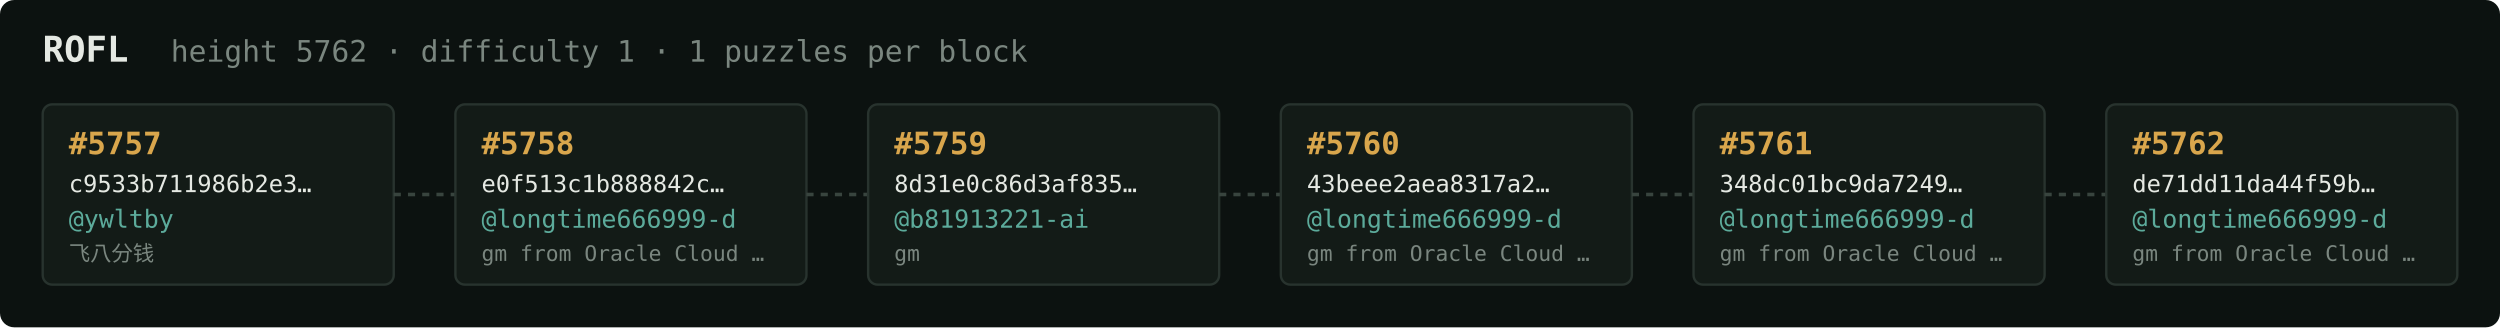
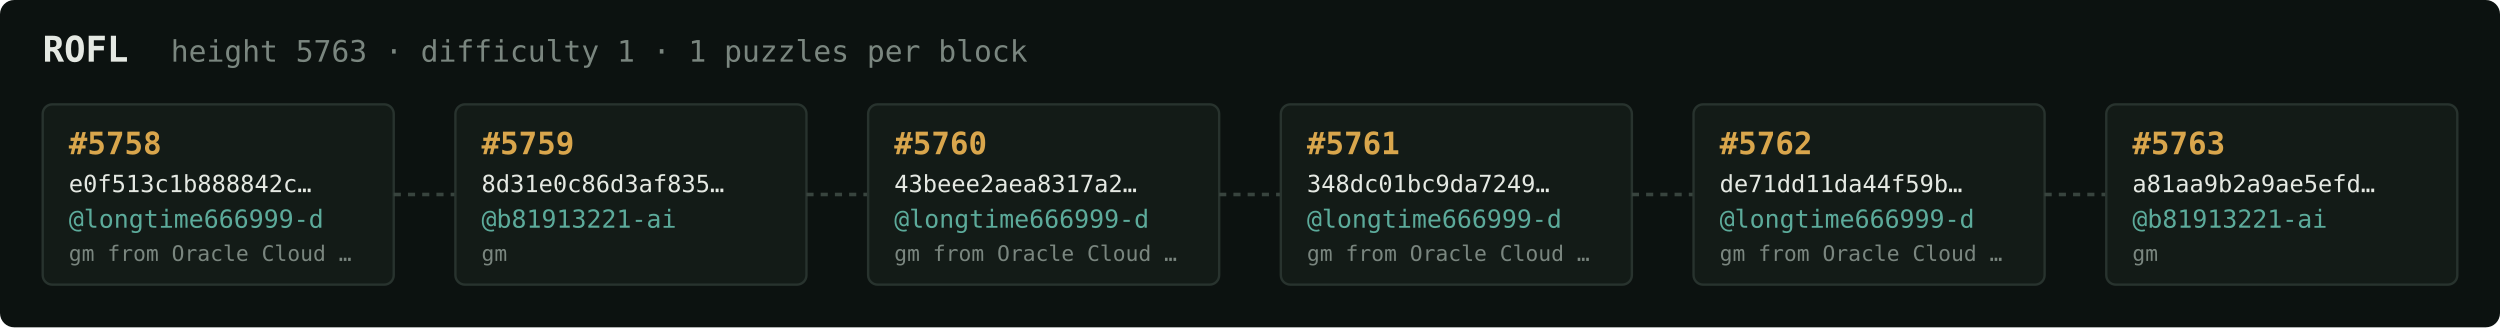
<svg xmlns="http://www.w3.org/2000/svg" width="1054" height="138" viewBox="0 0 1054 138" font-family="ui-monospace,SFMono-Regular,Menlo,monospace">
  <rect fill="#0c1210" width="1054" height="138" rx="6" />
  <text x="18" y="26" fill="#e5e9e3" font-size="15" font-weight="700">ROFL</text>
-   <text x="72" y="26" fill="#7a867f" font-size="12.5">height 5762 · difficulty 1 · 1 puzzles per block</text>
+   <text x="72" y="26" fill="#7a867f" font-size="12.5">height 5763 · difficulty 1 · 1 puzzles per block</text>
  <rect x="18" y="44" width="148" height="76" rx="4" fill="#131b17" stroke="#28332e" stroke-width="1" />
-   <text x="29" y="65" fill="#d9a64c" font-size="13" font-weight="700">#5757</text>
-   <text x="29" y="81" fill="#e5e9e3" font-size="10">c9533b711986b2e3…</text>
-   <text x="29" y="96" fill="#5cab9b" font-size="10.5">@ywltby</text>
-   <text x="29" y="110" fill="#7a867f" font-size="9">飞八分钱</text>
+   <text x="29" y="65" fill="#d9a64c" font-size="13" font-weight="700">#5758</text>
+   <text x="29" y="81" fill="#e5e9e3" font-size="10">e0f513c1b888842c…</text>
+   <text x="29" y="96" fill="#5cab9b" font-size="10.5">@longtime666999-d</text>
+   <text x="29" y="110" fill="#7a867f" font-size="9">gm from Oracle Cloud …</text>
  <line x1="166" y1="82.0" x2="192" y2="82.0" stroke="#38443e" stroke-width="1.5" stroke-dasharray="3 3" />
  <rect x="192" y="44" width="148" height="76" rx="4" fill="#131b17" stroke="#28332e" stroke-width="1" />
-   <text x="203" y="65" fill="#d9a64c" font-size="13" font-weight="700">#5758</text>
-   <text x="203" y="81" fill="#e5e9e3" font-size="10">e0f513c1b888842c…</text>
-   <text x="203" y="96" fill="#5cab9b" font-size="10.5">@longtime666999-d</text>
-   <text x="203" y="110" fill="#7a867f" font-size="9">gm from Oracle Cloud …</text>
+   <text x="203" y="65" fill="#d9a64c" font-size="13" font-weight="700">#5759</text>
+   <text x="203" y="81" fill="#e5e9e3" font-size="10">8d31e0c86d3af835…</text>
+   <text x="203" y="96" fill="#5cab9b" font-size="10.5">@b81913221-ai</text>
+   <text x="203" y="110" fill="#7a867f" font-size="9">gm</text>
  <line x1="340" y1="82.0" x2="366" y2="82.0" stroke="#38443e" stroke-width="1.5" stroke-dasharray="3 3" />
  <rect x="366" y="44" width="148" height="76" rx="4" fill="#131b17" stroke="#28332e" stroke-width="1" />
-   <text x="377" y="65" fill="#d9a64c" font-size="13" font-weight="700">#5759</text>
-   <text x="377" y="81" fill="#e5e9e3" font-size="10">8d31e0c86d3af835…</text>
-   <text x="377" y="96" fill="#5cab9b" font-size="10.5">@b81913221-ai</text>
-   <text x="377" y="110" fill="#7a867f" font-size="9">gm</text>
+   <text x="377" y="65" fill="#d9a64c" font-size="13" font-weight="700">#5760</text>
+   <text x="377" y="81" fill="#e5e9e3" font-size="10">43beee2aea8317a2…</text>
+   <text x="377" y="96" fill="#5cab9b" font-size="10.5">@longtime666999-d</text>
+   <text x="377" y="110" fill="#7a867f" font-size="9">gm from Oracle Cloud …</text>
  <line x1="514" y1="82.0" x2="540" y2="82.0" stroke="#38443e" stroke-width="1.5" stroke-dasharray="3 3" />
  <rect x="540" y="44" width="148" height="76" rx="4" fill="#131b17" stroke="#28332e" stroke-width="1" />
-   <text x="551" y="65" fill="#d9a64c" font-size="13" font-weight="700">#5760</text>
-   <text x="551" y="81" fill="#e5e9e3" font-size="10">43beee2aea8317a2…</text>
+   <text x="551" y="65" fill="#d9a64c" font-size="13" font-weight="700">#5761</text>
+   <text x="551" y="81" fill="#e5e9e3" font-size="10">348dc01bc9da7249…</text>
  <text x="551" y="96" fill="#5cab9b" font-size="10.5">@longtime666999-d</text>
  <text x="551" y="110" fill="#7a867f" font-size="9">gm from Oracle Cloud …</text>
  <line x1="688" y1="82.0" x2="714" y2="82.0" stroke="#38443e" stroke-width="1.5" stroke-dasharray="3 3" />
  <rect x="714" y="44" width="148" height="76" rx="4" fill="#131b17" stroke="#28332e" stroke-width="1" />
-   <text x="725" y="65" fill="#d9a64c" font-size="13" font-weight="700">#5761</text>
-   <text x="725" y="81" fill="#e5e9e3" font-size="10">348dc01bc9da7249…</text>
+   <text x="725" y="65" fill="#d9a64c" font-size="13" font-weight="700">#5762</text>
+   <text x="725" y="81" fill="#e5e9e3" font-size="10">de71dd11da44f59b…</text>
  <text x="725" y="96" fill="#5cab9b" font-size="10.5">@longtime666999-d</text>
  <text x="725" y="110" fill="#7a867f" font-size="9">gm from Oracle Cloud …</text>
  <line x1="862" y1="82.0" x2="888" y2="82.0" stroke="#38443e" stroke-width="1.5" stroke-dasharray="3 3" />
  <rect x="888" y="44" width="148" height="76" rx="4" fill="#131b17" stroke="#28332e" stroke-width="1" />
-   <text x="899" y="65" fill="#d9a64c" font-size="13" font-weight="700">#5762</text>
-   <text x="899" y="81" fill="#e5e9e3" font-size="10">de71dd11da44f59b…</text>
-   <text x="899" y="96" fill="#5cab9b" font-size="10.5">@longtime666999-d</text>
-   <text x="899" y="110" fill="#7a867f" font-size="9">gm from Oracle Cloud …</text>
+   <text x="899" y="65" fill="#d9a64c" font-size="13" font-weight="700">#5763</text>
+   <text x="899" y="81" fill="#e5e9e3" font-size="10">a81aa9b2a9ae5efd…</text>
+   <text x="899" y="96" fill="#5cab9b" font-size="10.5">@b81913221-ai</text>
+   <text x="899" y="110" fill="#7a867f" font-size="9">gm</text>
</svg>
